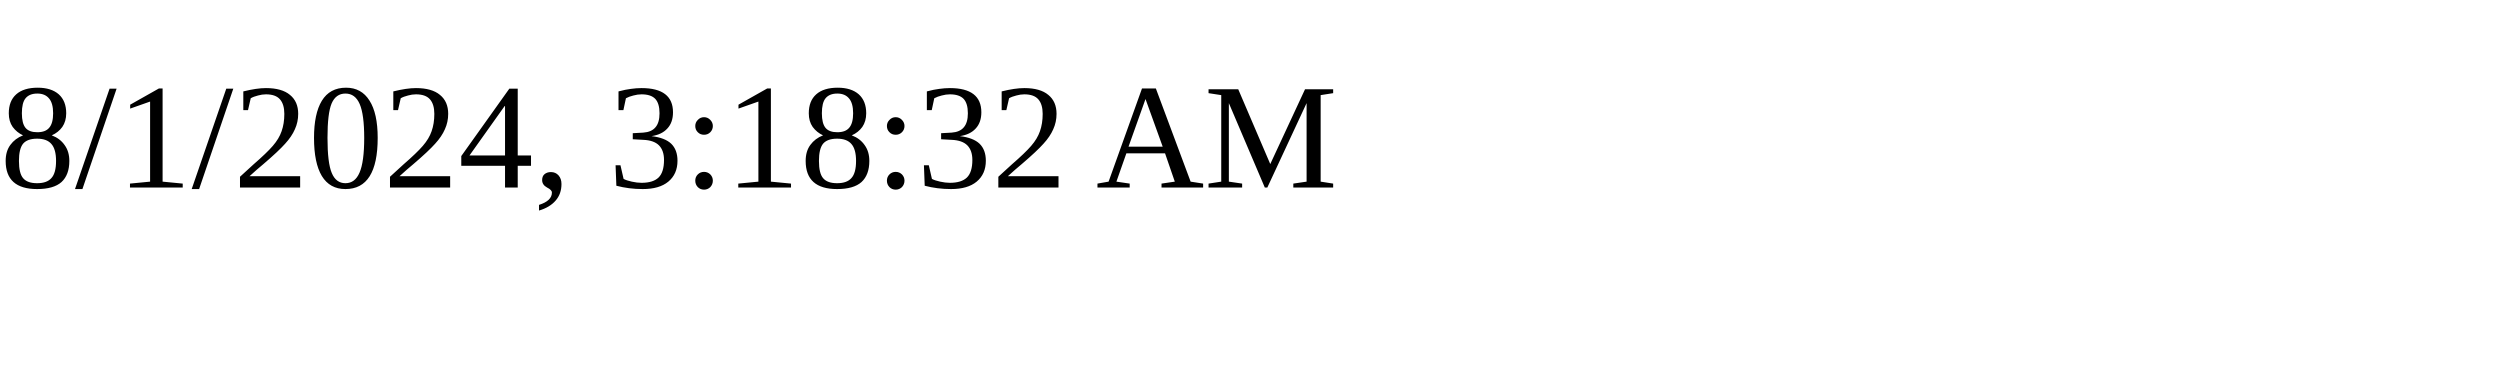
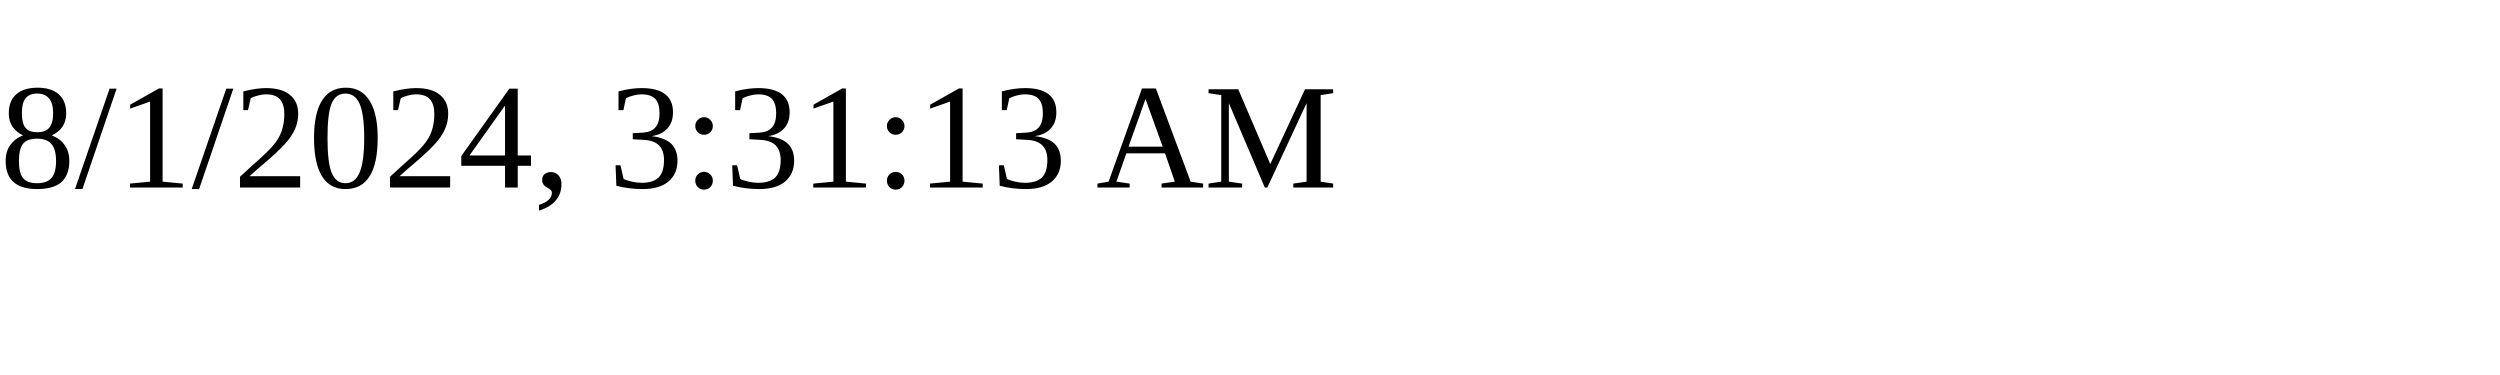
<svg xmlns="http://www.w3.org/2000/svg" height="30" width="200">
-   <text x="0" y="15">8/1/2024, 3:18:32 AM</text>
+   <text x="0" y="15">8/1/2024, 3:31:13 AM</text>
</svg>
